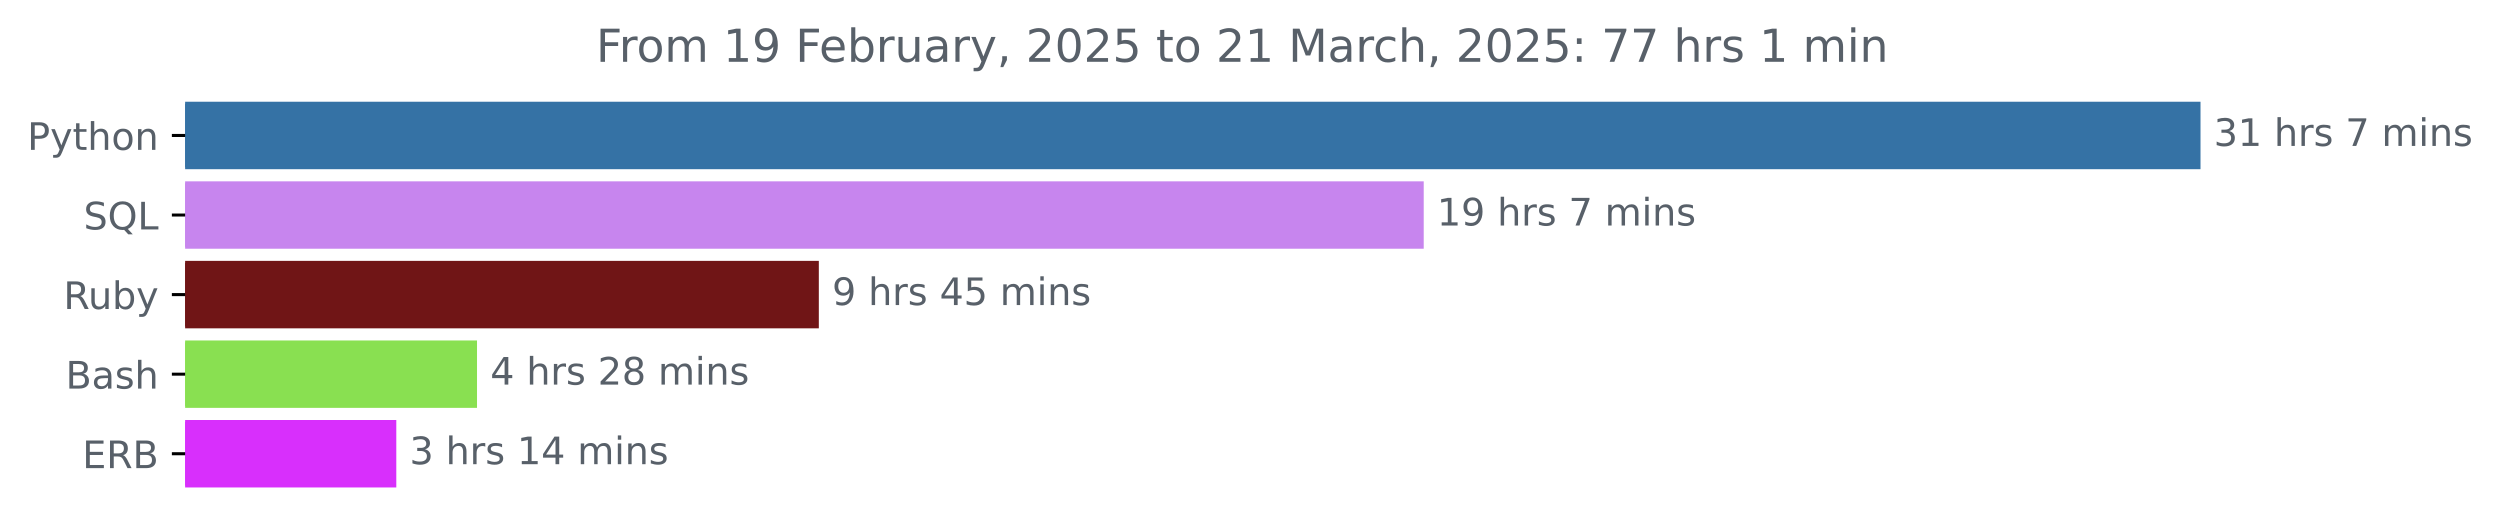
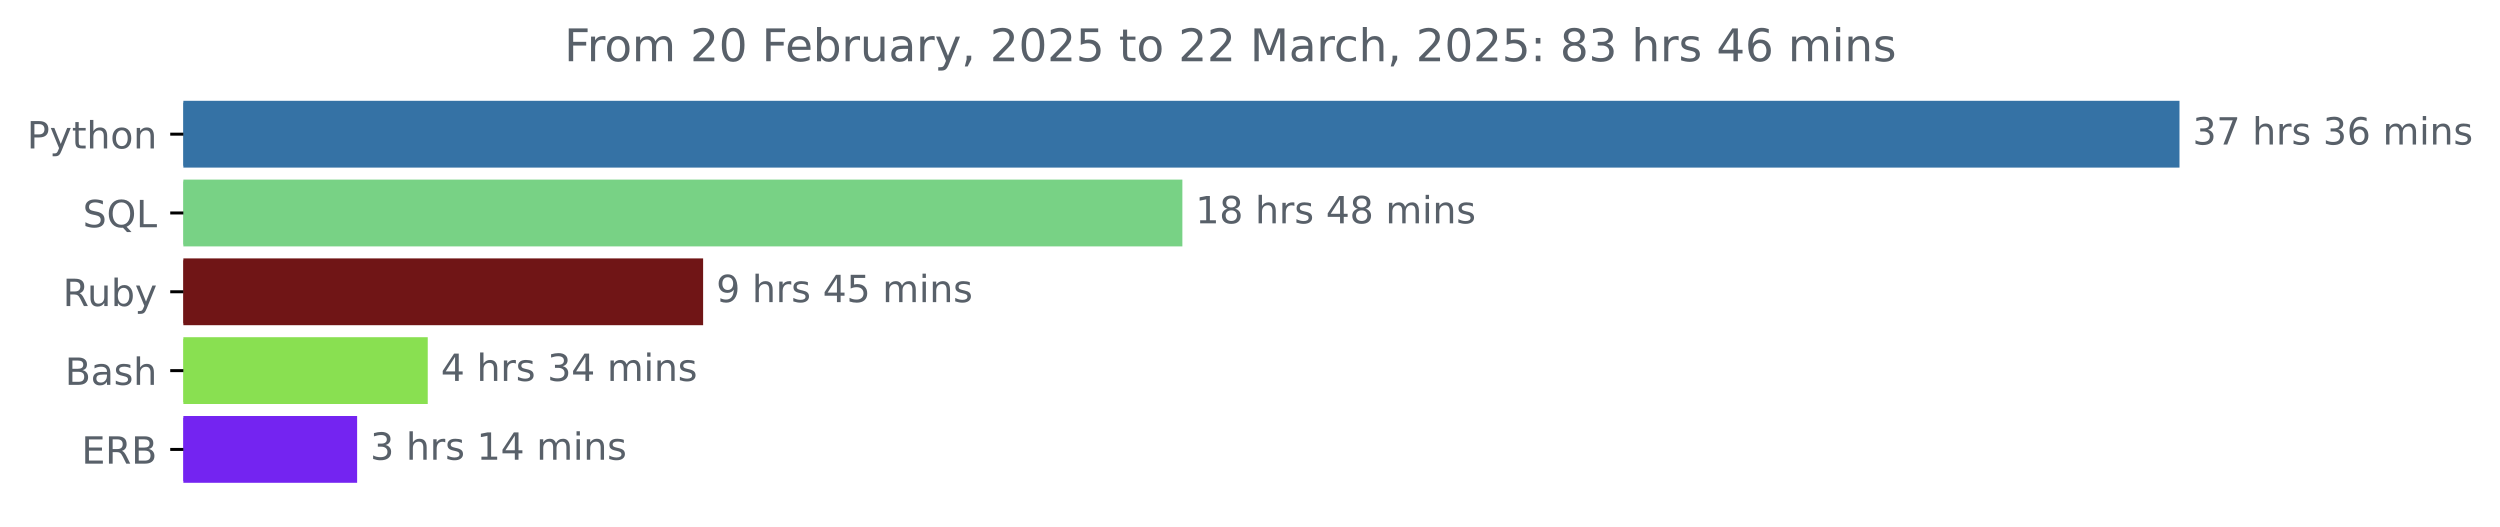
- <svg xmlns="http://www.w3.org/2000/svg" xmlns:xlink="http://www.w3.org/1999/xlink" width="659.836pt" height="140.398pt" viewBox="0 0 659.836 140.398" version="1.1">
+ <svg xmlns="http://www.w3.org/2000/svg" xmlns:xlink="http://www.w3.org/1999/xlink" width="666.199pt" height="140.398pt" viewBox="0 0 666.199 140.398" version="1.1">
  <defs>
    <style type="text/css">*{stroke-linejoin: round; stroke-linecap: butt}</style>
  </defs>
  <g id="figure_1">
    <g id="patch_1">
-       <path d="M 0 140.398  L 659.836 140.398  L 659.836 0  L 0 0  L 0 140.398  z " style="fill: none" />
+       <path d="M 0 140.398  L 666.199 140.398  L 666.199 0  L 0 0  L 0 140.398  z " style="fill: none" />
    </g>
    <g id="axes_1">
      <g id="patch_2">
-         <path d="M 48.862 27.358  L 580.291 27.358  L 580.291 44.158  L 48.862 44.158  z " clip-path="url(#pdc207cb076)" style="fill: #3572a5; stroke: #3572a5; stroke-linejoin: miter" />
+         <path d="M 48.862 27.358  L 580.291 27.358  L 580.291 44.158  L 48.862 44.158  z " clip-path="url(#p67347d91b0)" style="fill: #3572a5; stroke: #3572a5; stroke-linejoin: miter" />
      </g>
      <g id="patch_3">
-         <path d="M 48.862 48.358  L 375.268 48.358  L 375.268 65.158  L 48.862 65.158  z " clip-path="url(#pdc207cb076)" style="fill: #c785ee; stroke: #c785ee; stroke-linejoin: miter" />
+         <path d="M 48.862 48.358  L 314.577 48.358  L 314.577 65.158  L 48.862 65.158  z " clip-path="url(#p67347d91b0)" style="fill: #78d285; stroke: #78d285; stroke-linejoin: miter" />
      </g>
      <g id="patch_4">
-         <path d="M 48.862 69.358  L 215.616 69.358  L 215.616 86.158  L 48.862 86.158  z " clip-path="url(#pdc207cb076)" style="fill: #701516; stroke: #701516; stroke-linejoin: miter" />
+         <path d="M 48.862 69.358  L 186.868 69.358  L 186.868 86.158  L 48.862 86.158  z " clip-path="url(#p67347d91b0)" style="fill: #701516; stroke: #701516; stroke-linejoin: miter" />
      </g>
      <g id="patch_5">
-         <path d="M 48.862 90.358  L 125.401 90.358  L 125.401 107.158  L 48.862 107.158  z " clip-path="url(#pdc207cb076)" style="fill: #89e051; stroke: #89e051; stroke-linejoin: miter" />
+         <path d="M 48.862 90.358  L 113.486 90.358  L 113.486 107.158  L 48.862 107.158  z " clip-path="url(#p67347d91b0)" style="fill: #89e051; stroke: #89e051; stroke-linejoin: miter" />
      </g>
      <g id="patch_6">
-         <path d="M 48.862 111.358  L 104.096 111.358  L 104.096 128.158  L 48.862 128.158  z " clip-path="url(#pdc207cb076)" style="fill: #d82ffc; stroke: #d82ffc; stroke-linejoin: miter" />
+         <path d="M 48.862 111.358  L 94.667 111.358  L 94.667 128.158  L 48.862 128.158  z " clip-path="url(#p67347d91b0)" style="fill: #7424f1; stroke: #7424f1; stroke-linejoin: miter" />
      </g>
      <g id="matplotlib.axis_1" />
      <g id="matplotlib.axis_2">
        <g id="ytick_1">
          <g id="line2d_1">
            <defs>
-               <path id="mddb3ec1f49" d="M 0 0  L -3.5 0  " style="stroke: #000000; stroke-width: 0.8" />
+               <path id="me1d520b319" d="M 0 0  L -3.5 0  " style="stroke: #000000; stroke-width: 0.8" />
            </defs>
            <g>
-               <use xlink:href="#mddb3ec1f49" x="48.862" y="35.758" style="stroke: #000000; stroke-width: 0.8" />
+               <use xlink:href="#me1d520b319" x="48.862" y="35.758" style="stroke: #000000; stroke-width: 0.8" />
            </g>
          </g>
          <g id="text_1">
            <g style="fill: #586069" transform="translate(7.2 39.55734) scale(0.1 -0.1)">
              <defs>
                <path id="DejaVuSans-50" d="M 1259 4147  L 1259 2394  L 2053 2394  Q 2494 2394 2734 2622  Q 2975 2850 2975 3272  Q 2975 3691 2734 3919  Q 2494 4147 2053 4147  L 1259 4147  z M 628 4666  L 2053 4666  Q 2838 4666 3239 4311  Q 3641 3956 3641 3272  Q 3641 2581 3239 2228  Q 2838 1875 2053 1875  L 1259 1875  L 1259 0  L 628 0  L 628 4666  z " transform="scale(0.015625)" />
                <path id="DejaVuSans-79" d="M 2059 -325  Q 1816 -950 1584 -1140  Q 1353 -1331 966 -1331  L 506 -1331  L 506 -850  L 844 -850  Q 1081 -850 1212 -737  Q 1344 -625 1503 -206  L 1606 56  L 191 3500  L 800 3500  L 1894 763  L 2988 3500  L 3597 3500  L 2059 -325  z " transform="scale(0.015625)" />
                <path id="DejaVuSans-74" d="M 1172 4494  L 1172 3500  L 2356 3500  L 2356 3053  L 1172 3053  L 1172 1153  Q 1172 725 1289 603  Q 1406 481 1766 481  L 2356 481  L 2356 0  L 1766 0  Q 1100 0 847 248  Q 594 497 594 1153  L 594 3053  L 172 3053  L 172 3500  L 594 3500  L 594 4494  L 1172 4494  z " transform="scale(0.015625)" />
                <path id="DejaVuSans-68" d="M 3513 2113  L 3513 0  L 2938 0  L 2938 2094  Q 2938 2591 2744 2837  Q 2550 3084 2163 3084  Q 1697 3084 1428 2787  Q 1159 2491 1159 1978  L 1159 0  L 581 0  L 581 4863  L 1159 4863  L 1159 2956  Q 1366 3272 1645 3428  Q 1925 3584 2291 3584  Q 2894 3584 3203 3211  Q 3513 2838 3513 2113  z " transform="scale(0.015625)" />
                <path id="DejaVuSans-6f" d="M 1959 3097  Q 1497 3097 1228 2736  Q 959 2375 959 1747  Q 959 1119 1226 758  Q 1494 397 1959 397  Q 2419 397 2687 759  Q 2956 1122 2956 1747  Q 2956 2369 2687 2733  Q 2419 3097 1959 3097  z M 1959 3584  Q 2709 3584 3137 3096  Q 3566 2609 3566 1747  Q 3566 888 3137 398  Q 2709 -91 1959 -91  Q 1206 -91 779 398  Q 353 888 353 1747  Q 353 2609 779 3096  Q 1206 3584 1959 3584  z " transform="scale(0.015625)" />
                <path id="DejaVuSans-6e" d="M 3513 2113  L 3513 0  L 2938 0  L 2938 2094  Q 2938 2591 2744 2837  Q 2550 3084 2163 3084  Q 1697 3084 1428 2787  Q 1159 2491 1159 1978  L 1159 0  L 581 0  L 581 3500  L 1159 3500  L 1159 2956  Q 1366 3272 1645 3428  Q 1925 3584 2291 3584  Q 2894 3584 3203 3211  Q 3513 2838 3513 2113  z " transform="scale(0.015625)" />
              </defs>
              <use xlink:href="#DejaVuSans-50" />
              <use xlink:href="#DejaVuSans-79" x="60.303" />
              <use xlink:href="#DejaVuSans-74" x="119.482" />
              <use xlink:href="#DejaVuSans-68" x="158.691" />
              <use xlink:href="#DejaVuSans-6f" x="222.07" />
              <use xlink:href="#DejaVuSans-6e" x="283.252" />
            </g>
          </g>
        </g>
        <g id="ytick_2">
          <g id="line2d_2">
            <g>
-               <use xlink:href="#mddb3ec1f49" x="48.862" y="56.758" style="stroke: #000000; stroke-width: 0.8" />
+               <use xlink:href="#me1d520b319" x="48.862" y="56.758" style="stroke: #000000; stroke-width: 0.8" />
            </g>
          </g>
          <g id="text_2">
            <g style="fill: #586069" transform="translate(22.07031 60.55734) scale(0.1 -0.1)">
              <defs>
                <path id="DejaVuSans-53" d="M 3425 4513  L 3425 3897  Q 3066 4069 2747 4153  Q 2428 4238 2131 4238  Q 1616 4238 1336 4038  Q 1056 3838 1056 3469  Q 1056 3159 1242 3001  Q 1428 2844 1947 2747  L 2328 2669  Q 3034 2534 3370 2195  Q 3706 1856 3706 1288  Q 3706 609 3251 259  Q 2797 -91 1919 -91  Q 1588 -91 1214 -16  Q 841 59 441 206  L 441 856  Q 825 641 1194 531  Q 1563 422 1919 422  Q 2459 422 2753 634  Q 3047 847 3047 1241  Q 3047 1584 2836 1778  Q 2625 1972 2144 2069  L 1759 2144  Q 1053 2284 737 2584  Q 422 2884 422 3419  Q 422 4038 858 4394  Q 1294 4750 2059 4750  Q 2388 4750 2728 4690  Q 3069 4631 3425 4513  z " transform="scale(0.015625)" />
                <path id="DejaVuSans-51" d="M 2522 4238  Q 1834 4238 1429 3725  Q 1025 3213 1025 2328  Q 1025 1447 1429 934  Q 1834 422 2522 422  Q 3209 422 3611 934  Q 4013 1447 4013 2328  Q 4013 3213 3611 3725  Q 3209 4238 2522 4238  z M 3406 84  L 4238 -825  L 3475 -825  L 2784 -78  Q 2681 -84 2626 -87  Q 2572 -91 2522 -91  Q 1538 -91 948 567  Q 359 1225 359 2328  Q 359 3434 948 4092  Q 1538 4750 2522 4750  Q 3503 4750 4090 4092  Q 4678 3434 4678 2328  Q 4678 1516 4351 937  Q 4025 359 3406 84  z " transform="scale(0.015625)" />
                <path id="DejaVuSans-4c" d="M 628 4666  L 1259 4666  L 1259 531  L 3531 531  L 3531 0  L 628 0  L 628 4666  z " transform="scale(0.015625)" />
              </defs>
              <use xlink:href="#DejaVuSans-53" />
              <use xlink:href="#DejaVuSans-51" x="63.477" />
              <use xlink:href="#DejaVuSans-4c" x="142.188" />
            </g>
          </g>
        </g>
        <g id="ytick_3">
          <g id="line2d_3">
            <g>
-               <use xlink:href="#mddb3ec1f49" x="48.862" y="77.758" style="stroke: #000000; stroke-width: 0.8" />
+               <use xlink:href="#me1d520b319" x="48.862" y="77.758" style="stroke: #000000; stroke-width: 0.8" />
            </g>
          </g>
          <g id="text_3">
            <g style="fill: #586069" transform="translate(16.75937 81.55734) scale(0.1 -0.1)">
              <defs>
                <path id="DejaVuSans-52" d="M 2841 2188  Q 3044 2119 3236 1894  Q 3428 1669 3622 1275  L 4263 0  L 3584 0  L 2988 1197  Q 2756 1666 2539 1819  Q 2322 1972 1947 1972  L 1259 1972  L 1259 0  L 628 0  L 628 4666  L 2053 4666  Q 2853 4666 3247 4331  Q 3641 3997 3641 3322  Q 3641 2881 3436 2590  Q 3231 2300 2841 2188  z M 1259 4147  L 1259 2491  L 2053 2491  Q 2509 2491 2742 2702  Q 2975 2913 2975 3322  Q 2975 3731 2742 3939  Q 2509 4147 2053 4147  L 1259 4147  z " transform="scale(0.015625)" />
                <path id="DejaVuSans-75" d="M 544 1381  L 544 3500  L 1119 3500  L 1119 1403  Q 1119 906 1312 657  Q 1506 409 1894 409  Q 2359 409 2629 706  Q 2900 1003 2900 1516  L 2900 3500  L 3475 3500  L 3475 0  L 2900 0  L 2900 538  Q 2691 219 2414 64  Q 2138 -91 1772 -91  Q 1169 -91 856 284  Q 544 659 544 1381  z M 1991 3584  L 1991 3584  z " transform="scale(0.015625)" />
                <path id="DejaVuSans-62" d="M 3116 1747  Q 3116 2381 2855 2742  Q 2594 3103 2138 3103  Q 1681 3103 1420 2742  Q 1159 2381 1159 1747  Q 1159 1113 1420 752  Q 1681 391 2138 391  Q 2594 391 2855 752  Q 3116 1113 3116 1747  z M 1159 2969  Q 1341 3281 1617 3432  Q 1894 3584 2278 3584  Q 2916 3584 3314 3078  Q 3713 2572 3713 1747  Q 3713 922 3314 415  Q 2916 -91 2278 -91  Q 1894 -91 1617 61  Q 1341 213 1159 525  L 1159 0  L 581 0  L 581 4863  L 1159 4863  L 1159 2969  z " transform="scale(0.015625)" />
              </defs>
              <use xlink:href="#DejaVuSans-52" />
              <use xlink:href="#DejaVuSans-75" x="64.982" />
              <use xlink:href="#DejaVuSans-62" x="128.361" />
              <use xlink:href="#DejaVuSans-79" x="191.838" />
            </g>
          </g>
        </g>
        <g id="ytick_4">
          <g id="line2d_4">
            <g>
-               <use xlink:href="#mddb3ec1f49" x="48.862" y="98.758" style="stroke: #000000; stroke-width: 0.8" />
+               <use xlink:href="#me1d520b319" x="48.862" y="98.758" style="stroke: #000000; stroke-width: 0.8" />
            </g>
          </g>
          <g id="text_4">
            <g style="fill: #586069" transform="translate(17.32656 102.5573) scale(0.1 -0.1)">
              <defs>
                <path id="DejaVuSans-42" d="M 1259 2228  L 1259 519  L 2272 519  Q 2781 519 3026 730  Q 3272 941 3272 1375  Q 3272 1813 3026 2020  Q 2781 2228 2272 2228  L 1259 2228  z M 1259 4147  L 1259 2741  L 2194 2741  Q 2656 2741 2882 2914  Q 3109 3088 3109 3444  Q 3109 3797 2882 3972  Q 2656 4147 2194 4147  L 1259 4147  z M 628 4666  L 2241 4666  Q 2963 4666 3353 4366  Q 3744 4066 3744 3513  Q 3744 3084 3544 2831  Q 3344 2578 2956 2516  Q 3422 2416 3680 2098  Q 3938 1781 3938 1306  Q 3938 681 3513 340  Q 3088 0 2303 0  L 628 0  L 628 4666  z " transform="scale(0.015625)" />
                <path id="DejaVuSans-61" d="M 2194 1759  Q 1497 1759 1228 1600  Q 959 1441 959 1056  Q 959 750 1161 570  Q 1363 391 1709 391  Q 2188 391 2477 730  Q 2766 1069 2766 1631  L 2766 1759  L 2194 1759  z M 3341 1997  L 3341 0  L 2766 0  L 2766 531  Q 2569 213 2275 61  Q 1981 -91 1556 -91  Q 1019 -91 701 211  Q 384 513 384 1019  Q 384 1609 779 1909  Q 1175 2209 1959 2209  L 2766 2209  L 2766 2266  Q 2766 2663 2505 2880  Q 2244 3097 1772 3097  Q 1472 3097 1187 3025  Q 903 2953 641 2809  L 641 3341  Q 956 3463 1253 3523  Q 1550 3584 1831 3584  Q 2591 3584 2966 3190  Q 3341 2797 3341 1997  z " transform="scale(0.015625)" />
                <path id="DejaVuSans-73" d="M 2834 3397  L 2834 2853  Q 2591 2978 2328 3040  Q 2066 3103 1784 3103  Q 1356 3103 1142 2972  Q 928 2841 928 2578  Q 928 2378 1081 2264  Q 1234 2150 1697 2047  L 1894 2003  Q 2506 1872 2764 1633  Q 3022 1394 3022 966  Q 3022 478 2636 193  Q 2250 -91 1575 -91  Q 1294 -91 989 -36  Q 684 19 347 128  L 347 722  Q 666 556 975 473  Q 1284 391 1588 391  Q 1994 391 2212 530  Q 2431 669 2431 922  Q 2431 1156 2273 1281  Q 2116 1406 1581 1522  L 1381 1569  Q 847 1681 609 1914  Q 372 2147 372 2553  Q 372 3047 722 3315  Q 1072 3584 1716 3584  Q 2034 3584 2315 3537  Q 2597 3491 2834 3397  z " transform="scale(0.015625)" />
              </defs>
              <use xlink:href="#DejaVuSans-42" />
              <use xlink:href="#DejaVuSans-61" x="68.604" />
              <use xlink:href="#DejaVuSans-73" x="129.883" />
              <use xlink:href="#DejaVuSans-68" x="181.982" />
            </g>
          </g>
        </g>
        <g id="ytick_5">
          <g id="line2d_5">
            <g>
-               <use xlink:href="#mddb3ec1f49" x="48.862" y="119.758" style="stroke: #000000; stroke-width: 0.8" />
+               <use xlink:href="#me1d520b319" x="48.862" y="119.758" style="stroke: #000000; stroke-width: 0.8" />
            </g>
          </g>
          <g id="text_5">
            <g style="fill: #586069" transform="translate(21.73438 123.5573) scale(0.1 -0.1)">
              <defs>
                <path id="DejaVuSans-45" d="M 628 4666  L 3578 4666  L 3578 4134  L 1259 4134  L 1259 2753  L 3481 2753  L 3481 2222  L 1259 2222  L 1259 531  L 3634 531  L 3634 0  L 628 0  L 628 4666  z " transform="scale(0.015625)" />
              </defs>
              <use xlink:href="#DejaVuSans-45" />
              <use xlink:href="#DejaVuSans-52" x="63.184" />
              <use xlink:href="#DejaVuSans-42" x="132.666" />
            </g>
          </g>
        </g>
      </g>
      <g id="text_6">
        <g style="fill: #586069" transform="translate(584.2911 38.5175) scale(0.1 -0.1)">
          <defs>
            <path id="DejaVuSans-33" d="M 2597 2516  Q 3050 2419 3304 2112  Q 3559 1806 3559 1356  Q 3559 666 3084 287  Q 2609 -91 1734 -91  Q 1441 -91 1130 -33  Q 819 25 488 141  L 488 750  Q 750 597 1062 519  Q 1375 441 1716 441  Q 2309 441 2620 675  Q 2931 909 2931 1356  Q 2931 1769 2642 2001  Q 2353 2234 1838 2234  L 1294 2234  L 1294 2753  L 1863 2753  Q 2328 2753 2575 2939  Q 2822 3125 2822 3475  Q 2822 3834 2567 4026  Q 2313 4219 1838 4219  Q 1578 4219 1281 4162  Q 984 4106 628 3988  L 628 4550  Q 988 4650 1302 4700  Q 1616 4750 1894 4750  Q 2613 4750 3031 4423  Q 3450 4097 3450 3541  Q 3450 3153 3228 2886  Q 3006 2619 2597 2516  z " transform="scale(0.015625)" />
-             <path id="DejaVuSans-31" d="M 794 531  L 1825 531  L 1825 4091  L 703 3866  L 703 4441  L 1819 4666  L 2450 4666  L 2450 531  L 3481 531  L 3481 0  L 794 0  L 794 531  z " transform="scale(0.015625)" />
+             <path id="DejaVuSans-37" d="M 525 4666  L 3525 4666  L 3525 4397  L 1831 0  L 1172 0  L 2766 4134  L 525 4134  L 525 4666  z " transform="scale(0.015625)" />
            <path id="DejaVuSans-20" transform="scale(0.015625)" />
            <path id="DejaVuSans-72" d="M 2631 2963  Q 2534 3019 2420 3045  Q 2306 3072 2169 3072  Q 1681 3072 1420 2755  Q 1159 2438 1159 1844  L 1159 0  L 581 0  L 581 3500  L 1159 3500  L 1159 2956  Q 1341 3275 1631 3429  Q 1922 3584 2338 3584  Q 2397 3584 2469 3576  Q 2541 3569 2628 3553  L 2631 2963  z " transform="scale(0.015625)" />
-             <path id="DejaVuSans-37" d="M 525 4666  L 3525 4666  L 3525 4397  L 1831 0  L 1172 0  L 2766 4134  L 525 4134  L 525 4666  z " transform="scale(0.015625)" />
+             <path id="DejaVuSans-36" d="M 2113 2584  Q 1688 2584 1439 2293  Q 1191 2003 1191 1497  Q 1191 994 1439 701  Q 1688 409 2113 409  Q 2538 409 2786 701  Q 3034 994 3034 1497  Q 3034 2003 2786 2293  Q 2538 2584 2113 2584  z M 3366 4563  L 3366 3988  Q 3128 4100 2886 4159  Q 2644 4219 2406 4219  Q 1781 4219 1451 3797  Q 1122 3375 1075 2522  Q 1259 2794 1537 2939  Q 1816 3084 2150 3084  Q 2853 3084 3261 2657  Q 3669 2231 3669 1497  Q 3669 778 3244 343  Q 2819 -91 2113 -91  Q 1303 -91 875 529  Q 447 1150 447 2328  Q 447 3434 972 4092  Q 1497 4750 2381 4750  Q 2619 4750 2861 4703  Q 3103 4656 3366 4563  z " transform="scale(0.015625)" />
            <path id="DejaVuSans-6d" d="M 3328 2828  Q 3544 3216 3844 3400  Q 4144 3584 4550 3584  Q 5097 3584 5394 3201  Q 5691 2819 5691 2113  L 5691 0  L 5113 0  L 5113 2094  Q 5113 2597 4934 2840  Q 4756 3084 4391 3084  Q 3944 3084 3684 2787  Q 3425 2491 3425 1978  L 3425 0  L 2847 0  L 2847 2094  Q 2847 2600 2669 2842  Q 2491 3084 2119 3084  Q 1678 3084 1418 2786  Q 1159 2488 1159 1978  L 1159 0  L 581 0  L 581 3500  L 1159 3500  L 1159 2956  Q 1356 3278 1631 3431  Q 1906 3584 2284 3584  Q 2666 3584 2933 3390  Q 3200 3197 3328 2828  z " transform="scale(0.015625)" />
            <path id="DejaVuSans-69" d="M 603 3500  L 1178 3500  L 1178 0  L 603 0  L 603 3500  z M 603 4863  L 1178 4863  L 1178 4134  L 603 4134  L 603 4863  z " transform="scale(0.015625)" />
          </defs>
          <use xlink:href="#DejaVuSans-33" />
-           <use xlink:href="#DejaVuSans-31" x="63.623" />
+           <use xlink:href="#DejaVuSans-37" x="63.623" />
          <use xlink:href="#DejaVuSans-20" x="127.246" />
          <use xlink:href="#DejaVuSans-68" x="159.033" />
          <use xlink:href="#DejaVuSans-72" x="222.412" />
          <use xlink:href="#DejaVuSans-73" x="263.525" />
          <use xlink:href="#DejaVuSans-20" x="315.625" />
-           <use xlink:href="#DejaVuSans-37" x="347.412" />
-           <use xlink:href="#DejaVuSans-20" x="411.035" />
-           <use xlink:href="#DejaVuSans-6d" x="442.822" />
-           <use xlink:href="#DejaVuSans-69" x="540.234" />
-           <use xlink:href="#DejaVuSans-6e" x="568.018" />
-           <use xlink:href="#DejaVuSans-73" x="631.396" />
+           <use xlink:href="#DejaVuSans-33" x="347.412" />
+           <use xlink:href="#DejaVuSans-36" x="411.035" />
+           <use xlink:href="#DejaVuSans-20" x="474.658" />
+           <use xlink:href="#DejaVuSans-6d" x="506.445" />
+           <use xlink:href="#DejaVuSans-69" x="603.857" />
+           <use xlink:href="#DejaVuSans-6e" x="631.641" />
+           <use xlink:href="#DejaVuSans-73" x="695.02" />
        </g>
      </g>
      <g id="text_7">
-         <g style="fill: #586069" transform="translate(379.2683 59.5175) scale(0.1 -0.1)">
+         <g style="fill: #586069" transform="translate(318.5768 59.5175) scale(0.1 -0.1)">
          <defs>
-             <path id="DejaVuSans-39" d="M 703 97  L 703 672  Q 941 559 1184 500  Q 1428 441 1663 441  Q 2288 441 2617 861  Q 2947 1281 2994 2138  Q 2813 1869 2534 1725  Q 2256 1581 1919 1581  Q 1219 1581 811 2004  Q 403 2428 403 3163  Q 403 3881 828 4315  Q 1253 4750 1959 4750  Q 2769 4750 3195 4129  Q 3622 3509 3622 2328  Q 3622 1225 3098 567  Q 2575 -91 1691 -91  Q 1453 -91 1209 -44  Q 966 3 703 97  z M 1959 2075  Q 2384 2075 2632 2365  Q 2881 2656 2881 3163  Q 2881 3666 2632 3958  Q 2384 4250 1959 4250  Q 1534 4250 1286 3958  Q 1038 3666 1038 3163  Q 1038 2656 1286 2365  Q 1534 2075 1959 2075  z " transform="scale(0.015625)" />
+             <path id="DejaVuSans-31" d="M 794 531  L 1825 531  L 1825 4091  L 703 3866  L 703 4441  L 1819 4666  L 2450 4666  L 2450 531  L 3481 531  L 3481 0  L 794 0  L 794 531  z " transform="scale(0.015625)" />
+             <path id="DejaVuSans-38" d="M 2034 2216  Q 1584 2216 1326 1975  Q 1069 1734 1069 1313  Q 1069 891 1326 650  Q 1584 409 2034 409  Q 2484 409 2743 651  Q 3003 894 3003 1313  Q 3003 1734 2745 1975  Q 2488 2216 2034 2216  z M 1403 2484  Q 997 2584 770 2862  Q 544 3141 544 3541  Q 544 4100 942 4425  Q 1341 4750 2034 4750  Q 2731 4750 3128 4425  Q 3525 4100 3525 3541  Q 3525 3141 3298 2862  Q 3072 2584 2669 2484  Q 3125 2378 3379 2068  Q 3634 1759 3634 1313  Q 3634 634 3220 271  Q 2806 -91 2034 -91  Q 1263 -91 848 271  Q 434 634 434 1313  Q 434 1759 690 2068  Q 947 2378 1403 2484  z M 1172 3481  Q 1172 3119 1398 2916  Q 1625 2713 2034 2713  Q 2441 2713 2670 2916  Q 2900 3119 2900 3481  Q 2900 3844 2670 4047  Q 2441 4250 2034 4250  Q 1625 4250 1398 4047  Q 1172 3844 1172 3481  z " transform="scale(0.015625)" />
+             <path id="DejaVuSans-34" d="M 2419 4116  L 825 1625  L 2419 1625  L 2419 4116  z M 2253 4666  L 3047 4666  L 3047 1625  L 3713 1625  L 3713 1100  L 3047 1100  L 3047 0  L 2419 0  L 2419 1100  L 313 1100  L 313 1709  L 2253 4666  z " transform="scale(0.015625)" />
          </defs>
          <use xlink:href="#DejaVuSans-31" />
-           <use xlink:href="#DejaVuSans-39" x="63.623" />
+           <use xlink:href="#DejaVuSans-38" x="63.623" />
          <use xlink:href="#DejaVuSans-20" x="127.246" />
          <use xlink:href="#DejaVuSans-68" x="159.033" />
          <use xlink:href="#DejaVuSans-72" x="222.412" />
          <use xlink:href="#DejaVuSans-73" x="263.525" />
          <use xlink:href="#DejaVuSans-20" x="315.625" />
-           <use xlink:href="#DejaVuSans-37" x="347.412" />
-           <use xlink:href="#DejaVuSans-20" x="411.035" />
-           <use xlink:href="#DejaVuSans-6d" x="442.822" />
-           <use xlink:href="#DejaVuSans-69" x="540.234" />
-           <use xlink:href="#DejaVuSans-6e" x="568.018" />
-           <use xlink:href="#DejaVuSans-73" x="631.396" />
+           <use xlink:href="#DejaVuSans-34" x="347.412" />
+           <use xlink:href="#DejaVuSans-38" x="411.035" />
+           <use xlink:href="#DejaVuSans-20" x="474.658" />
+           <use xlink:href="#DejaVuSans-6d" x="506.445" />
+           <use xlink:href="#DejaVuSans-69" x="603.857" />
+           <use xlink:href="#DejaVuSans-6e" x="631.641" />
+           <use xlink:href="#DejaVuSans-73" x="695.02" />
        </g>
      </g>
      <g id="text_8">
-         <g style="fill: #586069" transform="translate(219.6161 80.5175) scale(0.1 -0.1)">
+         <g style="fill: #586069" transform="translate(190.8682 80.5175) scale(0.1 -0.1)">
          <defs>
-             <path id="DejaVuSans-34" d="M 2419 4116  L 825 1625  L 2419 1625  L 2419 4116  z M 2253 4666  L 3047 4666  L 3047 1625  L 3713 1625  L 3713 1100  L 3047 1100  L 3047 0  L 2419 0  L 2419 1100  L 313 1100  L 313 1709  L 2253 4666  z " transform="scale(0.015625)" />
+             <path id="DejaVuSans-39" d="M 703 97  L 703 672  Q 941 559 1184 500  Q 1428 441 1663 441  Q 2288 441 2617 861  Q 2947 1281 2994 2138  Q 2813 1869 2534 1725  Q 2256 1581 1919 1581  Q 1219 1581 811 2004  Q 403 2428 403 3163  Q 403 3881 828 4315  Q 1253 4750 1959 4750  Q 2769 4750 3195 4129  Q 3622 3509 3622 2328  Q 3622 1225 3098 567  Q 2575 -91 1691 -91  Q 1453 -91 1209 -44  Q 966 3 703 97  z M 1959 2075  Q 2384 2075 2632 2365  Q 2881 2656 2881 3163  Q 2881 3666 2632 3958  Q 2384 4250 1959 4250  Q 1534 4250 1286 3958  Q 1038 3666 1038 3163  Q 1038 2656 1286 2365  Q 1534 2075 1959 2075  z " transform="scale(0.015625)" />
            <path id="DejaVuSans-35" d="M 691 4666  L 3169 4666  L 3169 4134  L 1269 4134  L 1269 2991  Q 1406 3038 1543 3061  Q 1681 3084 1819 3084  Q 2600 3084 3056 2656  Q 3513 2228 3513 1497  Q 3513 744 3044 326  Q 2575 -91 1722 -91  Q 1428 -91 1123 -41  Q 819 9 494 109  L 494 744  Q 775 591 1075 516  Q 1375 441 1709 441  Q 2250 441 2565 725  Q 2881 1009 2881 1497  Q 2881 1984 2565 2268  Q 2250 2553 1709 2553  Q 1456 2553 1204 2497  Q 953 2441 691 2322  L 691 4666  z " transform="scale(0.015625)" />
          </defs>
          <use xlink:href="#DejaVuSans-39" />
          <use xlink:href="#DejaVuSans-20" x="63.623" />
          <use xlink:href="#DejaVuSans-68" x="95.41" />
          <use xlink:href="#DejaVuSans-72" x="158.789" />
          <use xlink:href="#DejaVuSans-73" x="199.902" />
          <use xlink:href="#DejaVuSans-20" x="252.002" />
          <use xlink:href="#DejaVuSans-34" x="283.789" />
          <use xlink:href="#DejaVuSans-35" x="347.412" />
          <use xlink:href="#DejaVuSans-20" x="411.035" />
          <use xlink:href="#DejaVuSans-6d" x="442.822" />
          <use xlink:href="#DejaVuSans-69" x="540.234" />
          <use xlink:href="#DejaVuSans-6e" x="568.018" />
          <use xlink:href="#DejaVuSans-73" x="631.396" />
        </g>
      </g>
      <g id="text_9">
-         <g style="fill: #586069" transform="translate(129.4008 101.5175) scale(0.1 -0.1)">
-           <defs>
-             <path id="DejaVuSans-32" d="M 1228 531  L 3431 531  L 3431 0  L 469 0  L 469 531  Q 828 903 1448 1529  Q 2069 2156 2228 2338  Q 2531 2678 2651 2914  Q 2772 3150 2772 3378  Q 2772 3750 2511 3984  Q 2250 4219 1831 4219  Q 1534 4219 1204 4116  Q 875 4013 500 3803  L 500 4441  Q 881 4594 1212 4672  Q 1544 4750 1819 4750  Q 2544 4750 2975 4387  Q 3406 4025 3406 3419  Q 3406 3131 3298 2873  Q 3191 2616 2906 2266  Q 2828 2175 2409 1742  Q 1991 1309 1228 531  z " transform="scale(0.015625)" />
-             <path id="DejaVuSans-38" d="M 2034 2216  Q 1584 2216 1326 1975  Q 1069 1734 1069 1313  Q 1069 891 1326 650  Q 1584 409 2034 409  Q 2484 409 2743 651  Q 3003 894 3003 1313  Q 3003 1734 2745 1975  Q 2488 2216 2034 2216  z M 1403 2484  Q 997 2584 770 2862  Q 544 3141 544 3541  Q 544 4100 942 4425  Q 1341 4750 2034 4750  Q 2731 4750 3128 4425  Q 3525 4100 3525 3541  Q 3525 3141 3298 2862  Q 3072 2584 2669 2484  Q 3125 2378 3379 2068  Q 3634 1759 3634 1313  Q 3634 634 3220 271  Q 2806 -91 2034 -91  Q 1263 -91 848 271  Q 434 634 434 1313  Q 434 1759 690 2068  Q 947 2378 1403 2484  z M 1172 3481  Q 1172 3119 1398 2916  Q 1625 2713 2034 2713  Q 2441 2713 2670 2916  Q 2900 3119 2900 3481  Q 2900 3844 2670 4047  Q 2441 4250 2034 4250  Q 1625 4250 1398 4047  Q 1172 3844 1172 3481  z " transform="scale(0.015625)" />
-           </defs>
+         <g style="fill: #586069" transform="translate(117.4861 101.5175) scale(0.1 -0.1)">
          <use xlink:href="#DejaVuSans-34" />
          <use xlink:href="#DejaVuSans-20" x="63.623" />
          <use xlink:href="#DejaVuSans-68" x="95.41" />
          <use xlink:href="#DejaVuSans-72" x="158.789" />
          <use xlink:href="#DejaVuSans-73" x="199.902" />
          <use xlink:href="#DejaVuSans-20" x="252.002" />
-           <use xlink:href="#DejaVuSans-32" x="283.789" />
-           <use xlink:href="#DejaVuSans-38" x="347.412" />
+           <use xlink:href="#DejaVuSans-33" x="283.789" />
+           <use xlink:href="#DejaVuSans-34" x="347.412" />
          <use xlink:href="#DejaVuSans-20" x="411.035" />
          <use xlink:href="#DejaVuSans-6d" x="442.822" />
          <use xlink:href="#DejaVuSans-69" x="540.234" />
          <use xlink:href="#DejaVuSans-6e" x="568.018" />
          <use xlink:href="#DejaVuSans-73" x="631.396" />
        </g>
      </g>
      <g id="text_10">
-         <g style="fill: #586069" transform="translate(108.0964 122.5175) scale(0.1 -0.1)">
+         <g style="fill: #586069" transform="translate(98.66715 122.5175) scale(0.1 -0.1)">
          <use xlink:href="#DejaVuSans-33" />
          <use xlink:href="#DejaVuSans-20" x="63.623" />
          <use xlink:href="#DejaVuSans-68" x="95.41" />
          <use xlink:href="#DejaVuSans-72" x="158.789" />
          <use xlink:href="#DejaVuSans-73" x="199.902" />
          <use xlink:href="#DejaVuSans-20" x="252.002" />
          <use xlink:href="#DejaVuSans-31" x="283.789" />
          <use xlink:href="#DejaVuSans-34" x="347.412" />
          <use xlink:href="#DejaVuSans-20" x="411.035" />
          <use xlink:href="#DejaVuSans-6d" x="442.822" />
          <use xlink:href="#DejaVuSans-69" x="540.234" />
          <use xlink:href="#DejaVuSans-6e" x="568.018" />
          <use xlink:href="#DejaVuSans-73" x="631.396" />
        </g>
      </g>
      <g id="text_11">
-         <g style="fill: #586069" transform="translate(157.3219 16.31812) scale(0.12 -0.12)">
+         <g style="fill: #586069" transform="translate(150.3787 16.31812) scale(0.12 -0.12)">
          <defs>
            <path id="DejaVuSans-46" d="M 628 4666  L 3309 4666  L 3309 4134  L 1259 4134  L 1259 2759  L 3109 2759  L 3109 2228  L 1259 2228  L 1259 0  L 628 0  L 628 4666  z " transform="scale(0.015625)" />
+             <path id="DejaVuSans-32" d="M 1228 531  L 3431 531  L 3431 0  L 469 0  L 469 531  Q 828 903 1448 1529  Q 2069 2156 2228 2338  Q 2531 2678 2651 2914  Q 2772 3150 2772 3378  Q 2772 3750 2511 3984  Q 2250 4219 1831 4219  Q 1534 4219 1204 4116  Q 875 4013 500 3803  L 500 4441  Q 881 4594 1212 4672  Q 1544 4750 1819 4750  Q 2544 4750 2975 4387  Q 3406 4025 3406 3419  Q 3406 3131 3298 2873  Q 3191 2616 2906 2266  Q 2828 2175 2409 1742  Q 1991 1309 1228 531  z " transform="scale(0.015625)" />
+             <path id="DejaVuSans-30" d="M 2034 4250  Q 1547 4250 1301 3770  Q 1056 3291 1056 2328  Q 1056 1369 1301 889  Q 1547 409 2034 409  Q 2525 409 2770 889  Q 3016 1369 3016 2328  Q 3016 3291 2770 3770  Q 2525 4250 2034 4250  z M 2034 4750  Q 2819 4750 3233 4129  Q 3647 3509 3647 2328  Q 3647 1150 3233 529  Q 2819 -91 2034 -91  Q 1250 -91 836 529  Q 422 1150 422 2328  Q 422 3509 836 4129  Q 1250 4750 2034 4750  z " transform="scale(0.015625)" />
            <path id="DejaVuSans-65" d="M 3597 1894  L 3597 1613  L 953 1613  Q 991 1019 1311 708  Q 1631 397 2203 397  Q 2534 397 2845 478  Q 3156 559 3463 722  L 3463 178  Q 3153 47 2828 -22  Q 2503 -91 2169 -91  Q 1331 -91 842 396  Q 353 884 353 1716  Q 353 2575 817 3079  Q 1281 3584 2069 3584  Q 2775 3584 3186 3129  Q 3597 2675 3597 1894  z M 3022 2063  Q 3016 2534 2758 2815  Q 2500 3097 2075 3097  Q 1594 3097 1305 2825  Q 1016 2553 972 2059  L 3022 2063  z " transform="scale(0.015625)" />
            <path id="DejaVuSans-2c" d="M 750 794  L 1409 794  L 1409 256  L 897 -744  L 494 -744  L 750 256  L 750 794  z " transform="scale(0.015625)" />
-             <path id="DejaVuSans-30" d="M 2034 4250  Q 1547 4250 1301 3770  Q 1056 3291 1056 2328  Q 1056 1369 1301 889  Q 1547 409 2034 409  Q 2525 409 2770 889  Q 3016 1369 3016 2328  Q 3016 3291 2770 3770  Q 2525 4250 2034 4250  z M 2034 4750  Q 2819 4750 3233 4129  Q 3647 3509 3647 2328  Q 3647 1150 3233 529  Q 2819 -91 2034 -91  Q 1250 -91 836 529  Q 422 1150 422 2328  Q 422 3509 836 4129  Q 1250 4750 2034 4750  z " transform="scale(0.015625)" />
            <path id="DejaVuSans-4d" d="M 628 4666  L 1569 4666  L 2759 1491  L 3956 4666  L 4897 4666  L 4897 0  L 4281 0  L 4281 4097  L 3078 897  L 2444 897  L 1241 4097  L 1241 0  L 628 0  L 628 4666  z " transform="scale(0.015625)" />
            <path id="DejaVuSans-63" d="M 3122 3366  L 3122 2828  Q 2878 2963 2633 3030  Q 2388 3097 2138 3097  Q 1578 3097 1268 2742  Q 959 2388 959 1747  Q 959 1106 1268 751  Q 1578 397 2138 397  Q 2388 397 2633 464  Q 2878 531 3122 666  L 3122 134  Q 2881 22 2623 -34  Q 2366 -91 2075 -91  Q 1284 -91 818 406  Q 353 903 353 1747  Q 353 2603 823 3093  Q 1294 3584 2113 3584  Q 2378 3584 2631 3529  Q 2884 3475 3122 3366  z " transform="scale(0.015625)" />
            <path id="DejaVuSans-3a" d="M 750 794  L 1409 794  L 1409 0  L 750 0  L 750 794  z M 750 3309  L 1409 3309  L 1409 2516  L 750 2516  L 750 3309  z " transform="scale(0.015625)" />
          </defs>
          <use xlink:href="#DejaVuSans-46" />
          <use xlink:href="#DejaVuSans-72" x="50.27" />
          <use xlink:href="#DejaVuSans-6f" x="89.133" />
          <use xlink:href="#DejaVuSans-6d" x="150.314" />
          <use xlink:href="#DejaVuSans-20" x="247.727" />
-           <use xlink:href="#DejaVuSans-31" x="279.514" />
-           <use xlink:href="#DejaVuSans-39" x="343.137" />
+           <use xlink:href="#DejaVuSans-32" x="279.514" />
+           <use xlink:href="#DejaVuSans-30" x="343.137" />
          <use xlink:href="#DejaVuSans-20" x="406.76" />
          <use xlink:href="#DejaVuSans-46" x="438.547" />
          <use xlink:href="#DejaVuSans-65" x="490.566" />
          <use xlink:href="#DejaVuSans-62" x="552.09" />
          <use xlink:href="#DejaVuSans-72" x="615.566" />
          <use xlink:href="#DejaVuSans-75" x="656.68" />
          <use xlink:href="#DejaVuSans-61" x="720.059" />
          <use xlink:href="#DejaVuSans-72" x="781.338" />
          <use xlink:href="#DejaVuSans-79" x="822.451" />
          <use xlink:href="#DejaVuSans-2c" x="881.631" />
          <use xlink:href="#DejaVuSans-20" x="913.418" />
          <use xlink:href="#DejaVuSans-32" x="945.205" />
          <use xlink:href="#DejaVuSans-30" x="1008.828" />
          <use xlink:href="#DejaVuSans-32" x="1072.451" />
          <use xlink:href="#DejaVuSans-35" x="1136.074" />
          <use xlink:href="#DejaVuSans-20" x="1199.697" />
          <use xlink:href="#DejaVuSans-74" x="1231.484" />
          <use xlink:href="#DejaVuSans-6f" x="1270.693" />
          <use xlink:href="#DejaVuSans-20" x="1331.875" />
          <use xlink:href="#DejaVuSans-32" x="1363.662" />
-           <use xlink:href="#DejaVuSans-31" x="1427.285" />
+           <use xlink:href="#DejaVuSans-32" x="1427.285" />
          <use xlink:href="#DejaVuSans-20" x="1490.908" />
          <use xlink:href="#DejaVuSans-4d" x="1522.695" />
          <use xlink:href="#DejaVuSans-61" x="1608.975" />
          <use xlink:href="#DejaVuSans-72" x="1670.254" />
          <use xlink:href="#DejaVuSans-63" x="1709.117" />
          <use xlink:href="#DejaVuSans-68" x="1764.098" />
          <use xlink:href="#DejaVuSans-2c" x="1827.477" />
          <use xlink:href="#DejaVuSans-20" x="1859.264" />
          <use xlink:href="#DejaVuSans-32" x="1891.051" />
          <use xlink:href="#DejaVuSans-30" x="1954.674" />
          <use xlink:href="#DejaVuSans-32" x="2018.297" />
          <use xlink:href="#DejaVuSans-35" x="2081.92" />
          <use xlink:href="#DejaVuSans-3a" x="2145.543" />
          <use xlink:href="#DejaVuSans-20" x="2179.234" />
-           <use xlink:href="#DejaVuSans-37" x="2211.021" />
-           <use xlink:href="#DejaVuSans-37" x="2274.645" />
+           <use xlink:href="#DejaVuSans-38" x="2211.021" />
+           <use xlink:href="#DejaVuSans-33" x="2274.645" />
          <use xlink:href="#DejaVuSans-20" x="2338.268" />
          <use xlink:href="#DejaVuSans-68" x="2370.055" />
          <use xlink:href="#DejaVuSans-72" x="2433.434" />
          <use xlink:href="#DejaVuSans-73" x="2474.547" />
          <use xlink:href="#DejaVuSans-20" x="2526.646" />
-           <use xlink:href="#DejaVuSans-31" x="2558.434" />
-           <use xlink:href="#DejaVuSans-20" x="2622.057" />
-           <use xlink:href="#DejaVuSans-6d" x="2653.844" />
-           <use xlink:href="#DejaVuSans-69" x="2751.256" />
-           <use xlink:href="#DejaVuSans-6e" x="2779.039" />
+           <use xlink:href="#DejaVuSans-34" x="2558.434" />
+           <use xlink:href="#DejaVuSans-36" x="2622.057" />
+           <use xlink:href="#DejaVuSans-20" x="2685.68" />
+           <use xlink:href="#DejaVuSans-6d" x="2717.467" />
+           <use xlink:href="#DejaVuSans-69" x="2814.879" />
+           <use xlink:href="#DejaVuSans-6e" x="2842.662" />
+           <use xlink:href="#DejaVuSans-73" x="2906.041" />
        </g>
      </g>
    </g>
  </g>
  <defs>
-     <clipPath id="pdc207cb076">
+     <clipPath id="p67347d91b0">
      <rect x="48.862" y="22.318" width="558" height="110.88" />
    </clipPath>
  </defs>
</svg>
